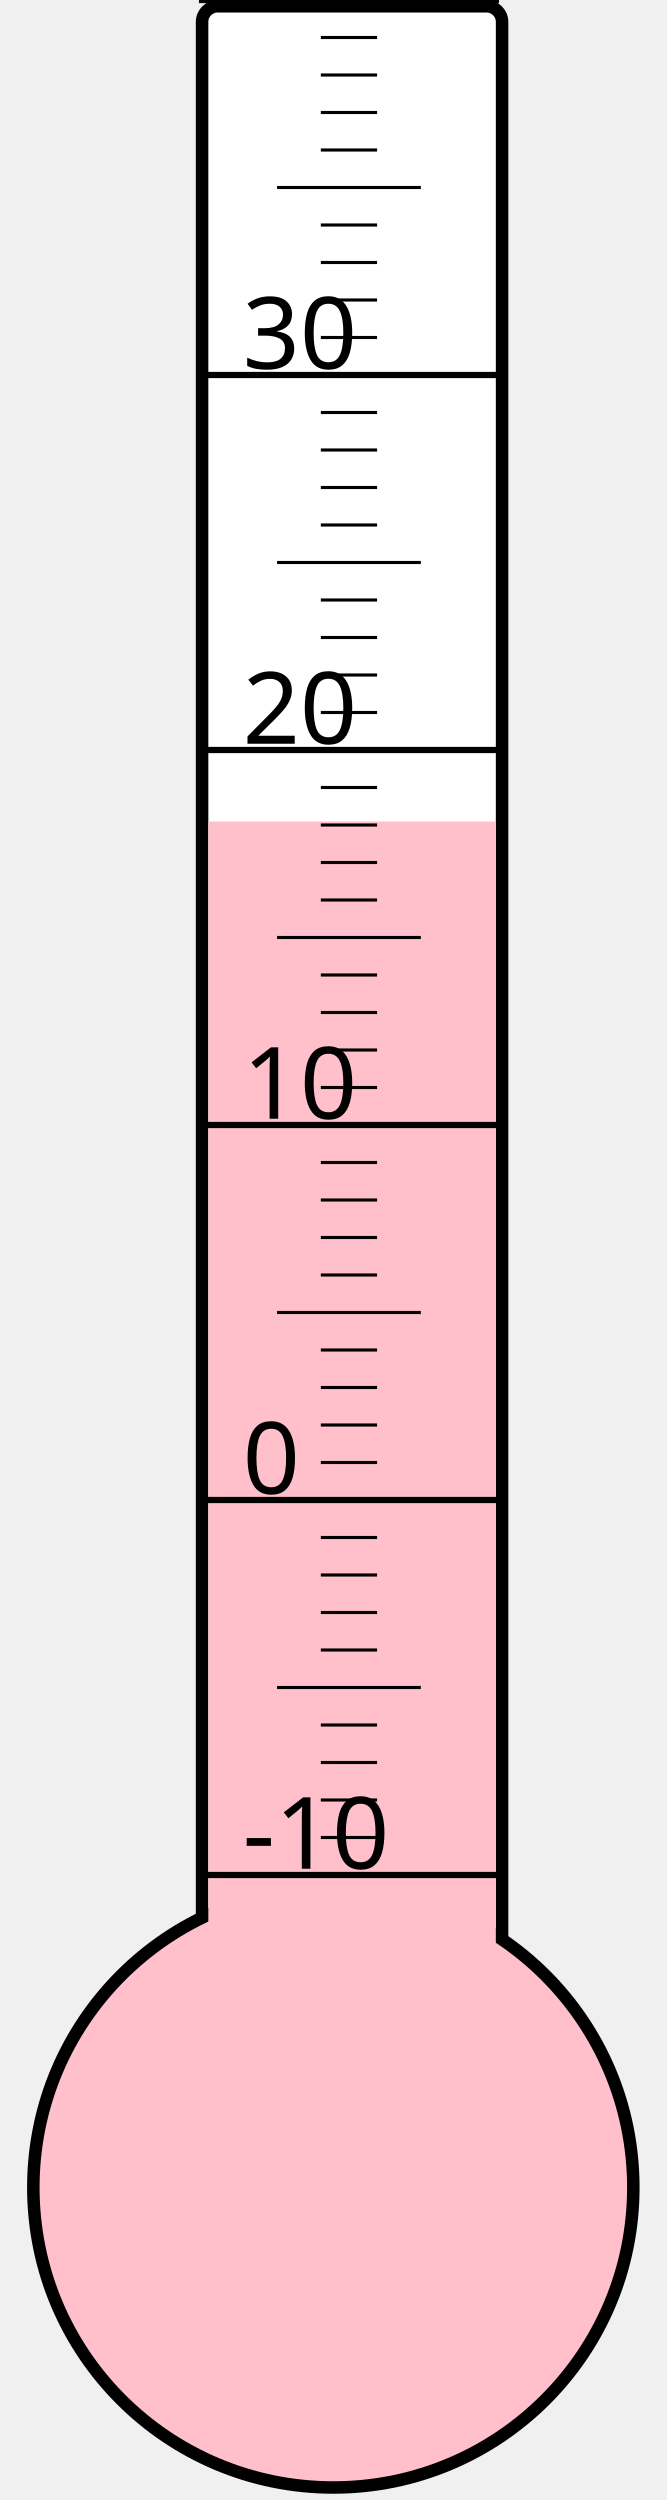
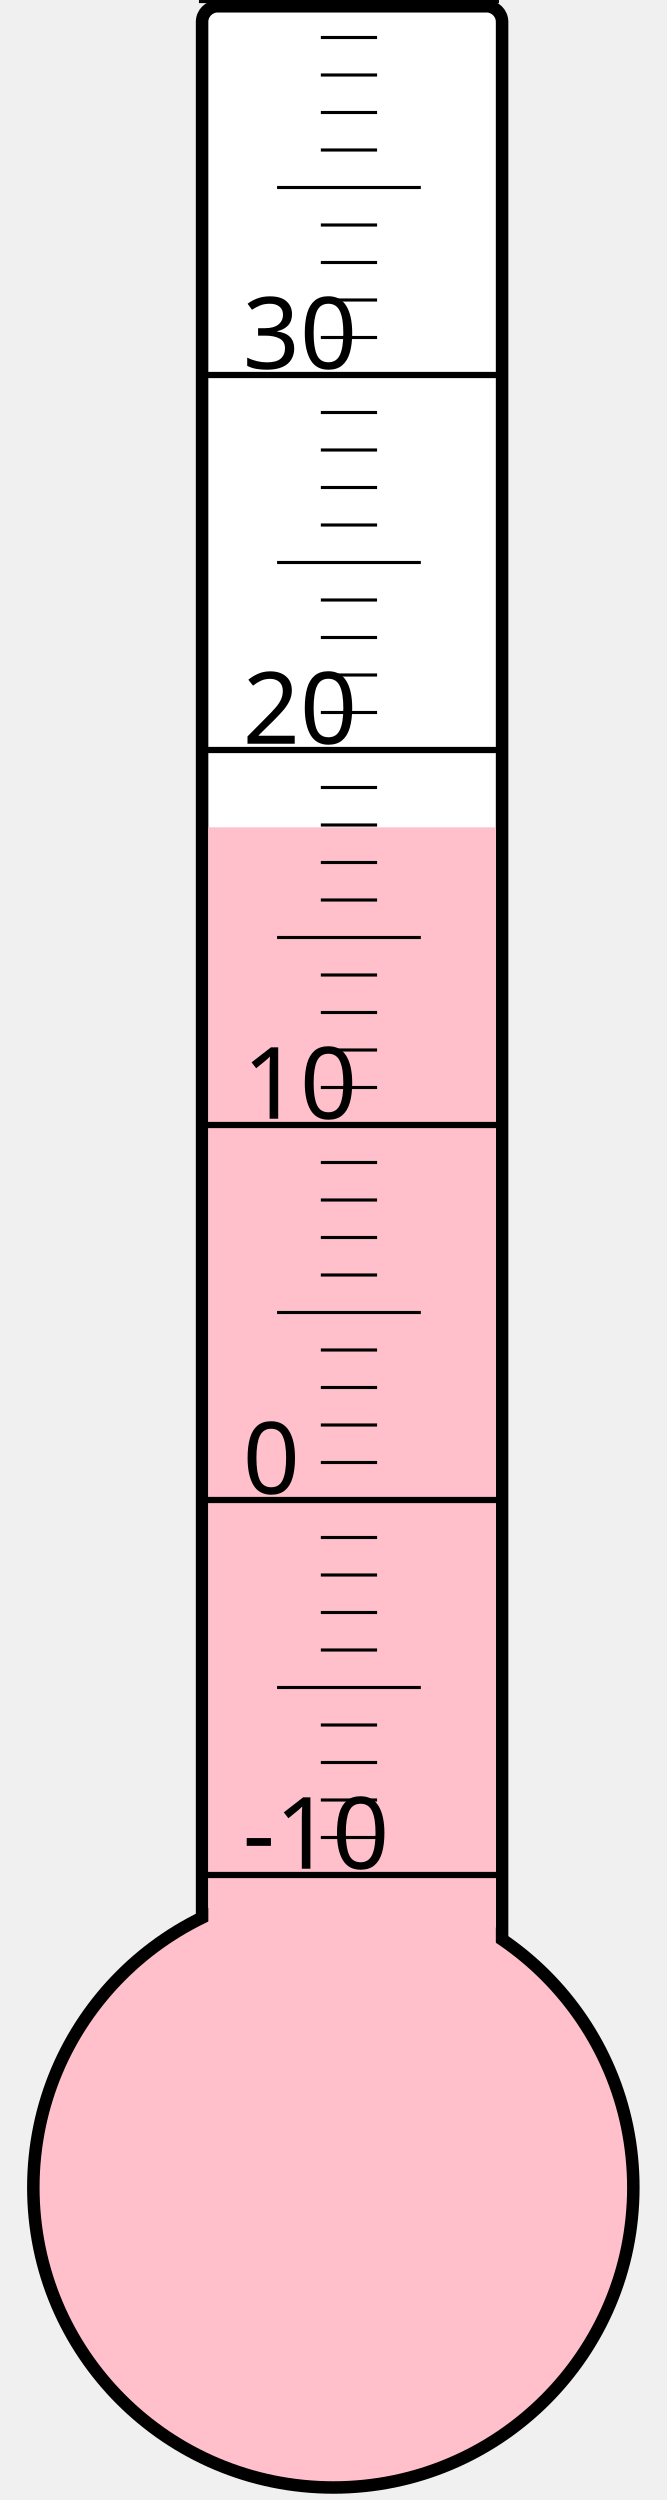
<svg xmlns="http://www.w3.org/2000/svg" width="40px" height="150px" viewBox="0 0 200 800">
  <rect width="200" height="800" x="0" y="0" style="fill: #ffffeb; fill-opacity: 0;" />
  <rect width="96" height="680" x="58" y="2" rx="5" ry="5" style="fill: white; fill-opacity: 1; stroke: black; stroke-width: 4;" />
  <circle cx="100" cy="700" r="96" style="fill: pink; stroke: black; stroke-width: 4;" />
-   <rect width="92" height="437.125" x="60" y="262.875" style="fill: pink; fill-opacity: 1; stroke-width: 0;" />
+   <rect width="92" height="435.25" x="60" y="264.75" style="fill: pink; fill-opacity: 1; stroke-width: 0;" />
  <text x="71" y="598" style="font-family: sans-serif; font-size: 24pt;">-10</text>
  <text x="71" y="478" style="font-family: sans-serif; font-size: 24pt;">0</text>
  <text x="71" y="358" style="font-family: sans-serif; font-size: 24pt;">10</text>
  <text x="71" y="238" style="font-family: sans-serif; font-size: 24pt;">20</text>
  <text x="71" y="118" style="font-family: sans-serif; font-size: 24pt;">30</text>
  <g style="stroke: black;">
    <line x1="57" y1="600" x2="153" y2="600" style="stroke-width: 2;" />
    <line x1="96" y1="588" x2="114" y2="588" style="stroke-width: 1;" />
    <line x1="96" y1="576" x2="114" y2="576" style="stroke-width: 1;" />
    <line x1="96" y1="564" x2="114" y2="564" style="stroke-width: 1;" />
    <line x1="96" y1="552" x2="114" y2="552" style="stroke-width: 1;" />
    <line x1="82" y1="540" x2="128" y2="540" style="stroke-width: 1;" />
    <line x1="96" y1="528" x2="114" y2="528" style="stroke-width: 1;" />
    <line x1="96" y1="516" x2="114" y2="516" style="stroke-width: 1;" />
    <line x1="96" y1="504" x2="114" y2="504" style="stroke-width: 1;" />
    <line x1="96" y1="492" x2="114" y2="492" style="stroke-width: 1;" />
    <line x1="57" y1="480" x2="153" y2="480" style="stroke-width: 2;" />
    <line x1="96" y1="468" x2="114" y2="468" style="stroke-width: 1;" />
    <line x1="96" y1="456" x2="114" y2="456" style="stroke-width: 1;" />
    <line x1="96" y1="444" x2="114" y2="444" style="stroke-width: 1;" />
    <line x1="96" y1="432" x2="114" y2="432" style="stroke-width: 1;" />
    <line x1="82" y1="420" x2="128" y2="420" style="stroke-width: 1;" />
    <line x1="96" y1="408" x2="114" y2="408" style="stroke-width: 1;" />
    <line x1="96" y1="396" x2="114" y2="396" style="stroke-width: 1;" />
    <line x1="96" y1="384" x2="114" y2="384" style="stroke-width: 1;" />
    <line x1="96" y1="372" x2="114" y2="372" style="stroke-width: 1;" />
    <line x1="57" y1="360" x2="153" y2="360" style="stroke-width: 2;" />
    <line x1="96" y1="348" x2="114" y2="348" style="stroke-width: 1;" />
    <line x1="96" y1="336" x2="114" y2="336" style="stroke-width: 1;" />
    <line x1="96" y1="324" x2="114" y2="324" style="stroke-width: 1;" />
    <line x1="96" y1="312" x2="114" y2="312" style="stroke-width: 1;" />
    <line x1="82" y1="300" x2="128" y2="300" style="stroke-width: 1;" />
    <line x1="96" y1="288" x2="114" y2="288" style="stroke-width: 1;" />
    <line x1="96" y1="276" x2="114" y2="276" style="stroke-width: 1;" />
    <line x1="96" y1="264" x2="114" y2="264" style="stroke-width: 1;" />
    <line x1="96" y1="252" x2="114" y2="252" style="stroke-width: 1;" />
    <line x1="57" y1="240" x2="153" y2="240" style="stroke-width: 2;" />
    <line x1="96" y1="228" x2="114" y2="228" style="stroke-width: 1;" />
    <line x1="96" y1="216" x2="114" y2="216" style="stroke-width: 1;" />
    <line x1="96" y1="204" x2="114" y2="204" style="stroke-width: 1;" />
    <line x1="96" y1="192" x2="114" y2="192" style="stroke-width: 1;" />
    <line x1="82" y1="180" x2="128" y2="180" style="stroke-width: 1;" />
    <line x1="96" y1="168" x2="114" y2="168" style="stroke-width: 1;" />
    <line x1="96" y1="156" x2="114" y2="156" style="stroke-width: 1;" />
    <line x1="96" y1="144" x2="114" y2="144" style="stroke-width: 1;" />
    <line x1="96" y1="132" x2="114" y2="132" style="stroke-width: 1;" />
    <line x1="57" y1="120" x2="153" y2="120" style="stroke-width: 2;" />
    <line x1="96" y1="108" x2="114" y2="108" style="stroke-width: 1;" />
    <line x1="96" y1="96" x2="114" y2="96" style="stroke-width: 1;" />
    <line x1="96" y1="84" x2="114" y2="84" style="stroke-width: 1;" />
    <line x1="96" y1="72" x2="114" y2="72" style="stroke-width: 1;" />
    <line x1="82" y1="60" x2="128" y2="60" style="stroke-width: 1;" />
    <line x1="96" y1="48" x2="114" y2="48" style="stroke-width: 1;" />
    <line x1="96" y1="36" x2="114" y2="36" style="stroke-width: 1;" />
    <line x1="96" y1="24" x2="114" y2="24" style="stroke-width: 1;" />
    <line x1="96" y1="12" x2="114" y2="12" style="stroke-width: 1;" />
    <line x1="57" y1="0" x2="153" y2="0" style="stroke-width: 2;" />
  </g>
</svg>
